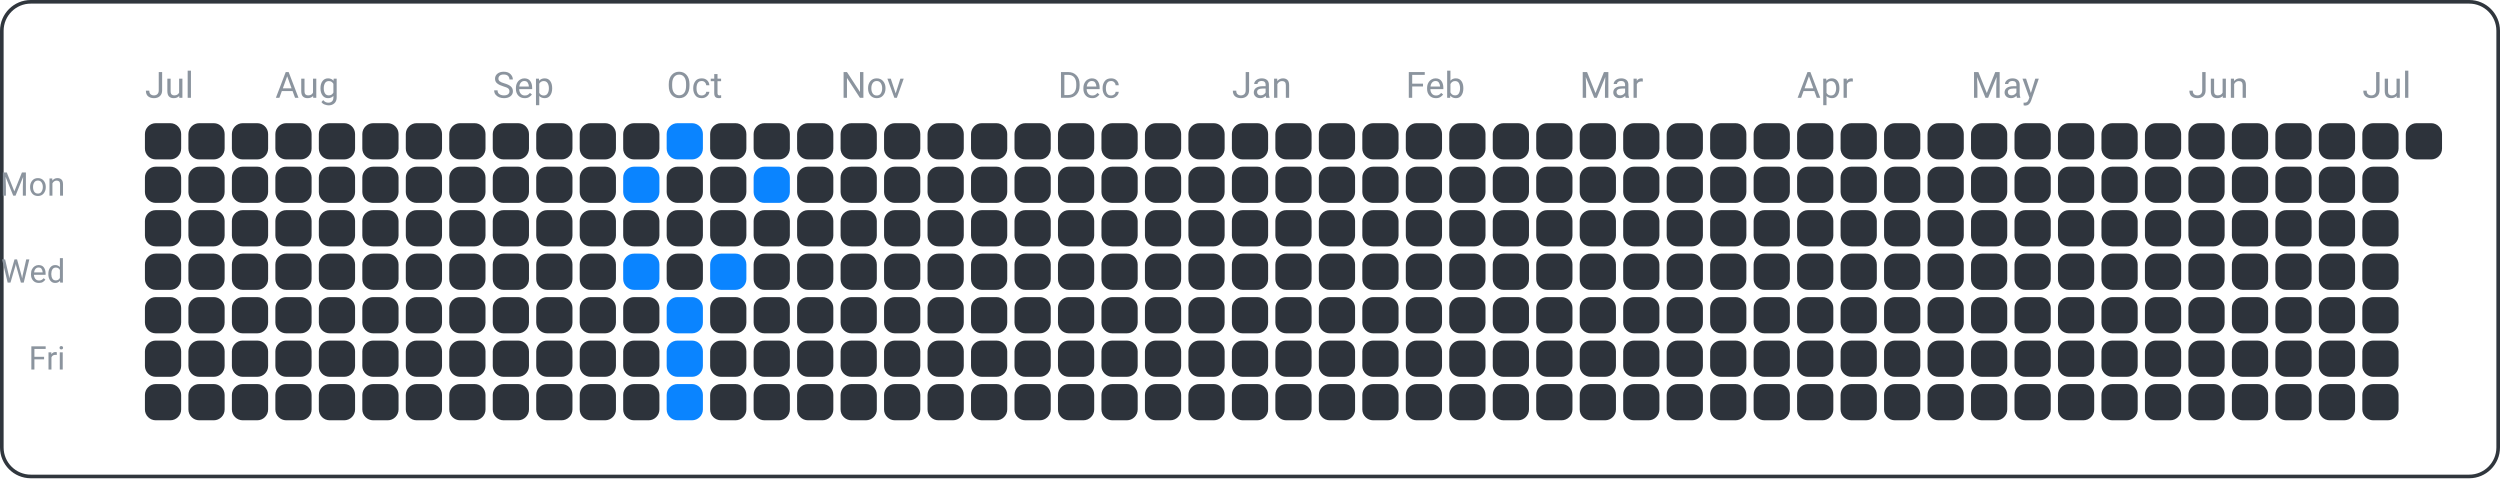
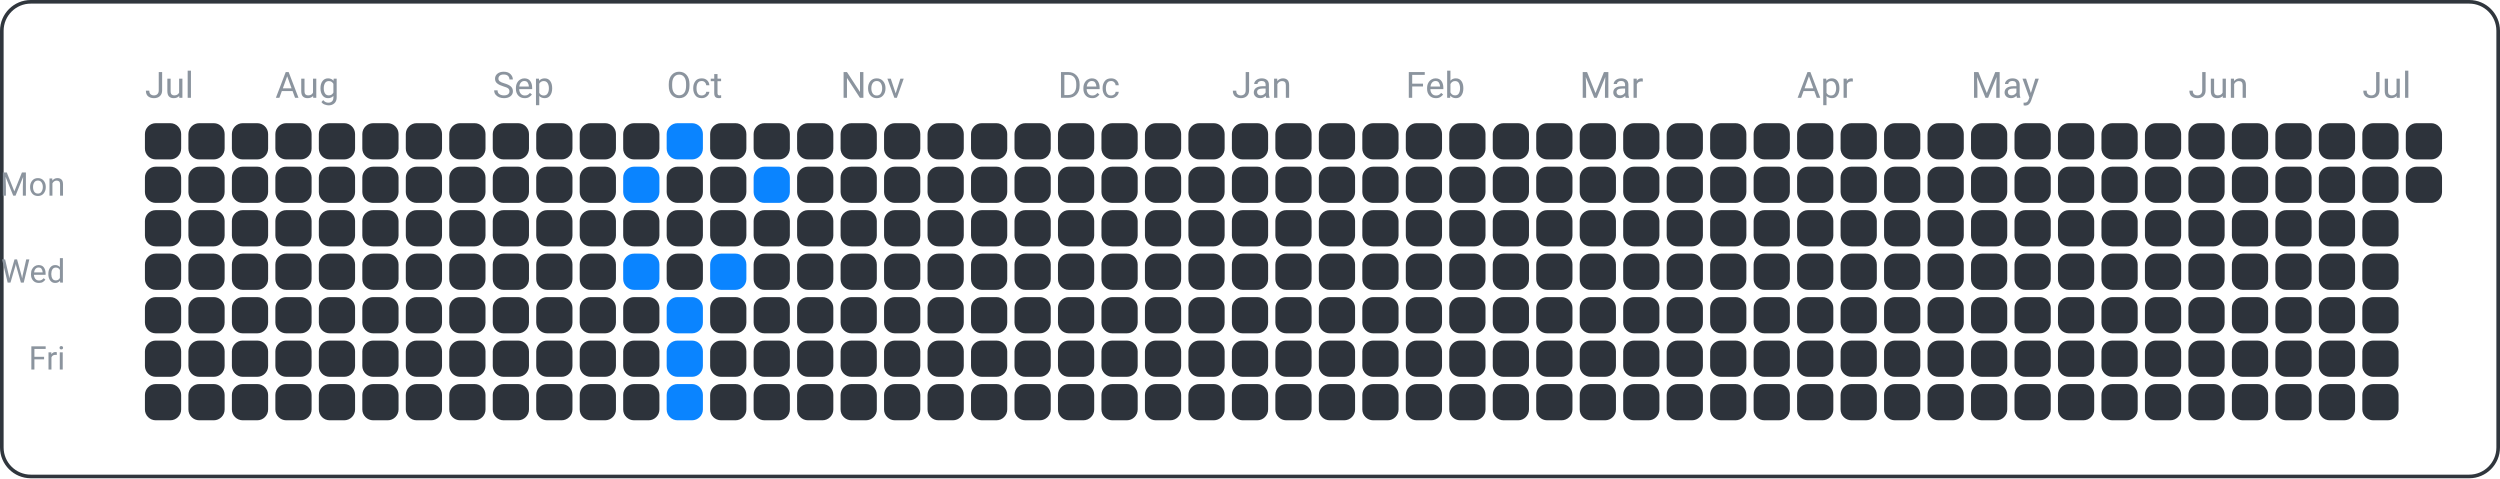
<svg xmlns="http://www.w3.org/2000/svg" width="690" height="132" viewBox="0 0 690 132">
  <rect x="0.5" y="0.5" width="689" height="131" fill="none" rx="8" ry="8" stroke="#30363d" />
  <text x="18" y="54" font-family="ui-sans-serif, -apple-system, Segoe UI, Roboto, Helvetica, Arial" font-size="9" fill="#8b949e" text-anchor="end">Mon</text>
  <text x="18" y="78" font-family="ui-sans-serif, -apple-system, Segoe UI, Roboto, Helvetica, Arial" font-size="9" fill="#8b949e" text-anchor="end">Wed</text>
  <text x="18" y="102" font-family="ui-sans-serif, -apple-system, Segoe UI, Roboto, Helvetica, Arial" font-size="9" fill="#8b949e" text-anchor="end">Fri</text>
  <text x="40" y="27" font-family="ui-sans-serif, -apple-system, Segoe UI, Roboto, Helvetica, Arial" font-size="10" fill="#8b949e" text-anchor="start">Jul</text>
  <text x="76" y="27" font-family="ui-sans-serif, -apple-system, Segoe UI, Roboto, Helvetica, Arial" font-size="10" fill="#8b949e" text-anchor="start">Aug</text>
  <text x="136" y="27" font-family="ui-sans-serif, -apple-system, Segoe UI, Roboto, Helvetica, Arial" font-size="10" fill="#8b949e" text-anchor="start">Sep</text>
  <text x="184" y="27" font-family="ui-sans-serif, -apple-system, Segoe UI, Roboto, Helvetica, Arial" font-size="10" fill="#8b949e" text-anchor="start">Oct</text>
  <text x="232" y="27" font-family="ui-sans-serif, -apple-system, Segoe UI, Roboto, Helvetica, Arial" font-size="10" fill="#8b949e" text-anchor="start">Nov</text>
  <text x="292" y="27" font-family="ui-sans-serif, -apple-system, Segoe UI, Roboto, Helvetica, Arial" font-size="10" fill="#8b949e" text-anchor="start">Dec</text>
  <text x="340" y="27" font-family="ui-sans-serif, -apple-system, Segoe UI, Roboto, Helvetica, Arial" font-size="10" fill="#8b949e" text-anchor="start">Jan</text>
  <text x="388" y="27" font-family="ui-sans-serif, -apple-system, Segoe UI, Roboto, Helvetica, Arial" font-size="10" fill="#8b949e" text-anchor="start">Feb</text>
  <text x="436" y="27" font-family="ui-sans-serif, -apple-system, Segoe UI, Roboto, Helvetica, Arial" font-size="10" fill="#8b949e" text-anchor="start">Mar</text>
  <text x="496" y="27" font-family="ui-sans-serif, -apple-system, Segoe UI, Roboto, Helvetica, Arial" font-size="10" fill="#8b949e" text-anchor="start">Apr</text>
  <text x="544" y="27" font-family="ui-sans-serif, -apple-system, Segoe UI, Roboto, Helvetica, Arial" font-size="10" fill="#8b949e" text-anchor="start">May</text>
  <text x="604" y="27" font-family="ui-sans-serif, -apple-system, Segoe UI, Roboto, Helvetica, Arial" font-size="10" fill="#8b949e" text-anchor="start">Jun</text>
  <text x="652" y="27" font-family="ui-sans-serif, -apple-system, Segoe UI, Roboto, Helvetica, Arial" font-size="10" fill="#8b949e" text-anchor="start">Jul</text>
  <rect x="40" y="34" width="10" height="10" fill="#2d333b" rx="3" ry="3" />
  <rect x="40" y="46" width="10" height="10" fill="#2d333b" rx="3" ry="3" />
  <rect x="40" y="58" width="10" height="10" fill="#2d333b" rx="3" ry="3" />
  <rect x="40" y="70" width="10" height="10" fill="#2d333b" rx="3" ry="3" />
  <rect x="40" y="82" width="10" height="10" fill="#2d333b" rx="3" ry="3" />
  <rect x="40" y="94" width="10" height="10" fill="#2d333b" rx="3" ry="3" />
  <rect x="40" y="106" width="10" height="10" fill="#2d333b" rx="3" ry="3" />
  <rect x="52" y="34" width="10" height="10" fill="#2d333b" rx="3" ry="3" />
  <rect x="52" y="46" width="10" height="10" fill="#2d333b" rx="3" ry="3" />
  <rect x="52" y="58" width="10" height="10" fill="#2d333b" rx="3" ry="3" />
  <rect x="52" y="70" width="10" height="10" fill="#2d333b" rx="3" ry="3" />
  <rect x="52" y="82" width="10" height="10" fill="#2d333b" rx="3" ry="3" />
  <rect x="52" y="94" width="10" height="10" fill="#2d333b" rx="3" ry="3" />
  <rect x="52" y="106" width="10" height="10" fill="#2d333b" rx="3" ry="3" />
  <rect x="64" y="34" width="10" height="10" fill="#2d333b" rx="3" ry="3" />
  <rect x="64" y="46" width="10" height="10" fill="#2d333b" rx="3" ry="3" />
  <rect x="64" y="58" width="10" height="10" fill="#2d333b" rx="3" ry="3" />
  <rect x="64" y="70" width="10" height="10" fill="#2d333b" rx="3" ry="3" />
  <rect x="64" y="82" width="10" height="10" fill="#2d333b" rx="3" ry="3" />
  <rect x="64" y="94" width="10" height="10" fill="#2d333b" rx="3" ry="3" />
  <rect x="64" y="106" width="10" height="10" fill="#2d333b" rx="3" ry="3" />
  <rect x="76" y="34" width="10" height="10" fill="#2d333b" rx="3" ry="3" />
  <rect x="76" y="46" width="10" height="10" fill="#2d333b" rx="3" ry="3" />
  <rect x="76" y="58" width="10" height="10" fill="#2d333b" rx="3" ry="3" />
  <rect x="76" y="70" width="10" height="10" fill="#2d333b" rx="3" ry="3" />
  <rect x="76" y="82" width="10" height="10" fill="#2d333b" rx="3" ry="3" />
  <rect x="76" y="94" width="10" height="10" fill="#2d333b" rx="3" ry="3" />
  <rect x="76" y="106" width="10" height="10" fill="#2d333b" rx="3" ry="3" />
  <rect x="88" y="34" width="10" height="10" fill="#2d333b" rx="3" ry="3" />
  <rect x="88" y="46" width="10" height="10" fill="#2d333b" rx="3" ry="3" />
  <rect x="88" y="58" width="10" height="10" fill="#2d333b" rx="3" ry="3" />
  <rect x="88" y="70" width="10" height="10" fill="#2d333b" rx="3" ry="3" />
  <rect x="88" y="82" width="10" height="10" fill="#2d333b" rx="3" ry="3" />
  <rect x="88" y="94" width="10" height="10" fill="#2d333b" rx="3" ry="3" />
  <rect x="88" y="106" width="10" height="10" fill="#2d333b" rx="3" ry="3" />
  <rect x="100" y="34" width="10" height="10" fill="#2d333b" rx="3" ry="3" />
  <rect x="100" y="46" width="10" height="10" fill="#2d333b" rx="3" ry="3" />
  <rect x="100" y="58" width="10" height="10" fill="#2d333b" rx="3" ry="3" />
  <rect x="100" y="70" width="10" height="10" fill="#2d333b" rx="3" ry="3" />
  <rect x="100" y="82" width="10" height="10" fill="#2d333b" rx="3" ry="3" />
  <rect x="100" y="94" width="10" height="10" fill="#2d333b" rx="3" ry="3" />
  <rect x="100" y="106" width="10" height="10" fill="#2d333b" rx="3" ry="3" />
  <rect x="112" y="34" width="10" height="10" fill="#2d333b" rx="3" ry="3" />
  <rect x="112" y="46" width="10" height="10" fill="#2d333b" rx="3" ry="3" />
  <rect x="112" y="58" width="10" height="10" fill="#2d333b" rx="3" ry="3" />
  <rect x="112" y="70" width="10" height="10" fill="#2d333b" rx="3" ry="3" />
  <rect x="112" y="82" width="10" height="10" fill="#2d333b" rx="3" ry="3" />
  <rect x="112" y="94" width="10" height="10" fill="#2d333b" rx="3" ry="3" />
  <rect x="112" y="106" width="10" height="10" fill="#2d333b" rx="3" ry="3" />
  <rect x="124" y="34" width="10" height="10" fill="#2d333b" rx="3" ry="3" />
  <rect x="124" y="46" width="10" height="10" fill="#2d333b" rx="3" ry="3" />
  <rect x="124" y="58" width="10" height="10" fill="#2d333b" rx="3" ry="3" />
  <rect x="124" y="70" width="10" height="10" fill="#2d333b" rx="3" ry="3" />
  <rect x="124" y="82" width="10" height="10" fill="#2d333b" rx="3" ry="3" />
  <rect x="124" y="94" width="10" height="10" fill="#2d333b" rx="3" ry="3" />
  <rect x="124" y="106" width="10" height="10" fill="#2d333b" rx="3" ry="3" />
  <rect x="136" y="34" width="10" height="10" fill="#2d333b" rx="3" ry="3" />
  <rect x="136" y="46" width="10" height="10" fill="#2d333b" rx="3" ry="3" />
  <rect x="136" y="58" width="10" height="10" fill="#2d333b" rx="3" ry="3" />
  <rect x="136" y="70" width="10" height="10" fill="#2d333b" rx="3" ry="3" />
  <rect x="136" y="82" width="10" height="10" fill="#2d333b" rx="3" ry="3" />
  <rect x="136" y="94" width="10" height="10" fill="#2d333b" rx="3" ry="3" />
  <rect x="136" y="106" width="10" height="10" fill="#2d333b" rx="3" ry="3" />
  <rect x="148" y="34" width="10" height="10" fill="#2d333b" rx="3" ry="3" />
  <rect x="148" y="46" width="10" height="10" fill="#2d333b" rx="3" ry="3" />
  <rect x="148" y="58" width="10" height="10" fill="#2d333b" rx="3" ry="3" />
  <rect x="148" y="70" width="10" height="10" fill="#2d333b" rx="3" ry="3" />
  <rect x="148" y="82" width="10" height="10" fill="#2d333b" rx="3" ry="3" />
  <rect x="148" y="94" width="10" height="10" fill="#2d333b" rx="3" ry="3" />
  <rect x="148" y="106" width="10" height="10" fill="#2d333b" rx="3" ry="3" />
  <rect x="160" y="34" width="10" height="10" fill="#2d333b" rx="3" ry="3" />
  <rect x="160" y="46" width="10" height="10" fill="#2d333b" rx="3" ry="3" />
  <rect x="160" y="58" width="10" height="10" fill="#2d333b" rx="3" ry="3" />
  <rect x="160" y="70" width="10" height="10" fill="#2d333b" rx="3" ry="3" />
  <rect x="160" y="82" width="10" height="10" fill="#2d333b" rx="3" ry="3" />
  <rect x="160" y="94" width="10" height="10" fill="#2d333b" rx="3" ry="3" />
  <rect x="160" y="106" width="10" height="10" fill="#2d333b" rx="3" ry="3" />
  <rect x="172" y="34" width="10" height="10" fill="#2d333b" rx="3" ry="3" />
  <rect x="172" y="46" width="10" height="10" fill="#0a84ff" rx="3" ry="3" />
  <rect x="172" y="58" width="10" height="10" fill="#2d333b" rx="3" ry="3" />
  <rect x="172" y="70" width="10" height="10" fill="#0a84ff" rx="3" ry="3" />
  <rect x="172" y="82" width="10" height="10" fill="#2d333b" rx="3" ry="3" />
  <rect x="172" y="94" width="10" height="10" fill="#2d333b" rx="3" ry="3" />
  <rect x="172" y="106" width="10" height="10" fill="#2d333b" rx="3" ry="3" />
  <rect x="184" y="34" width="10" height="10" fill="#0a84ff" rx="3" ry="3" />
  <rect x="184" y="46" width="10" height="10" fill="#2d333b" rx="3" ry="3" />
  <rect x="184" y="58" width="10" height="10" fill="#2d333b" rx="3" ry="3" />
  <rect x="184" y="70" width="10" height="10" fill="#2d333b" rx="3" ry="3" />
  <rect x="184" y="82" width="10" height="10" fill="#0a84ff" rx="3" ry="3" />
  <rect x="184" y="94" width="10" height="10" fill="#0a84ff" rx="3" ry="3" />
  <rect x="184" y="106" width="10" height="10" fill="#0a84ff" rx="3" ry="3" />
  <rect x="196" y="34" width="10" height="10" fill="#2d333b" rx="3" ry="3" />
  <rect x="196" y="46" width="10" height="10" fill="#2d333b" rx="3" ry="3" />
  <rect x="196" y="58" width="10" height="10" fill="#2d333b" rx="3" ry="3" />
  <rect x="196" y="70" width="10" height="10" fill="#0a84ff" rx="3" ry="3" />
  <rect x="196" y="82" width="10" height="10" fill="#2d333b" rx="3" ry="3" />
  <rect x="196" y="94" width="10" height="10" fill="#2d333b" rx="3" ry="3" />
  <rect x="196" y="106" width="10" height="10" fill="#2d333b" rx="3" ry="3" />
  <rect x="208" y="34" width="10" height="10" fill="#2d333b" rx="3" ry="3" />
  <rect x="208" y="46" width="10" height="10" fill="#0a84ff" rx="3" ry="3" />
  <rect x="208" y="58" width="10" height="10" fill="#2d333b" rx="3" ry="3" />
  <rect x="208" y="70" width="10" height="10" fill="#2d333b" rx="3" ry="3" />
  <rect x="208" y="82" width="10" height="10" fill="#2d333b" rx="3" ry="3" />
  <rect x="208" y="94" width="10" height="10" fill="#2d333b" rx="3" ry="3" />
  <rect x="208" y="106" width="10" height="10" fill="#2d333b" rx="3" ry="3" />
  <rect x="220" y="34" width="10" height="10" fill="#2d333b" rx="3" ry="3" />
  <rect x="220" y="46" width="10" height="10" fill="#2d333b" rx="3" ry="3" />
  <rect x="220" y="58" width="10" height="10" fill="#2d333b" rx="3" ry="3" />
  <rect x="220" y="70" width="10" height="10" fill="#2d333b" rx="3" ry="3" />
  <rect x="220" y="82" width="10" height="10" fill="#2d333b" rx="3" ry="3" />
  <rect x="220" y="94" width="10" height="10" fill="#2d333b" rx="3" ry="3" />
  <rect x="220" y="106" width="10" height="10" fill="#2d333b" rx="3" ry="3" />
  <rect x="232" y="34" width="10" height="10" fill="#2d333b" rx="3" ry="3" />
  <rect x="232" y="46" width="10" height="10" fill="#2d333b" rx="3" ry="3" />
  <rect x="232" y="58" width="10" height="10" fill="#2d333b" rx="3" ry="3" />
  <rect x="232" y="70" width="10" height="10" fill="#2d333b" rx="3" ry="3" />
  <rect x="232" y="82" width="10" height="10" fill="#2d333b" rx="3" ry="3" />
  <rect x="232" y="94" width="10" height="10" fill="#2d333b" rx="3" ry="3" />
  <rect x="232" y="106" width="10" height="10" fill="#2d333b" rx="3" ry="3" />
  <rect x="244" y="34" width="10" height="10" fill="#2d333b" rx="3" ry="3" />
  <rect x="244" y="46" width="10" height="10" fill="#2d333b" rx="3" ry="3" />
  <rect x="244" y="58" width="10" height="10" fill="#2d333b" rx="3" ry="3" />
  <rect x="244" y="70" width="10" height="10" fill="#2d333b" rx="3" ry="3" />
  <rect x="244" y="82" width="10" height="10" fill="#2d333b" rx="3" ry="3" />
  <rect x="244" y="94" width="10" height="10" fill="#2d333b" rx="3" ry="3" />
  <rect x="244" y="106" width="10" height="10" fill="#2d333b" rx="3" ry="3" />
  <rect x="256" y="34" width="10" height="10" fill="#2d333b" rx="3" ry="3" />
  <rect x="256" y="46" width="10" height="10" fill="#2d333b" rx="3" ry="3" />
  <rect x="256" y="58" width="10" height="10" fill="#2d333b" rx="3" ry="3" />
  <rect x="256" y="70" width="10" height="10" fill="#2d333b" rx="3" ry="3" />
  <rect x="256" y="82" width="10" height="10" fill="#2d333b" rx="3" ry="3" />
  <rect x="256" y="94" width="10" height="10" fill="#2d333b" rx="3" ry="3" />
  <rect x="256" y="106" width="10" height="10" fill="#2d333b" rx="3" ry="3" />
  <rect x="268" y="34" width="10" height="10" fill="#2d333b" rx="3" ry="3" />
  <rect x="268" y="46" width="10" height="10" fill="#2d333b" rx="3" ry="3" />
  <rect x="268" y="58" width="10" height="10" fill="#2d333b" rx="3" ry="3" />
  <rect x="268" y="70" width="10" height="10" fill="#2d333b" rx="3" ry="3" />
  <rect x="268" y="82" width="10" height="10" fill="#2d333b" rx="3" ry="3" />
  <rect x="268" y="94" width="10" height="10" fill="#2d333b" rx="3" ry="3" />
  <rect x="268" y="106" width="10" height="10" fill="#2d333b" rx="3" ry="3" />
  <rect x="280" y="34" width="10" height="10" fill="#2d333b" rx="3" ry="3" />
  <rect x="280" y="46" width="10" height="10" fill="#2d333b" rx="3" ry="3" />
  <rect x="280" y="58" width="10" height="10" fill="#2d333b" rx="3" ry="3" />
  <rect x="280" y="70" width="10" height="10" fill="#2d333b" rx="3" ry="3" />
  <rect x="280" y="82" width="10" height="10" fill="#2d333b" rx="3" ry="3" />
  <rect x="280" y="94" width="10" height="10" fill="#2d333b" rx="3" ry="3" />
  <rect x="280" y="106" width="10" height="10" fill="#2d333b" rx="3" ry="3" />
  <rect x="292" y="34" width="10" height="10" fill="#2d333b" rx="3" ry="3" />
  <rect x="292" y="46" width="10" height="10" fill="#2d333b" rx="3" ry="3" />
  <rect x="292" y="58" width="10" height="10" fill="#2d333b" rx="3" ry="3" />
  <rect x="292" y="70" width="10" height="10" fill="#2d333b" rx="3" ry="3" />
  <rect x="292" y="82" width="10" height="10" fill="#2d333b" rx="3" ry="3" />
  <rect x="292" y="94" width="10" height="10" fill="#2d333b" rx="3" ry="3" />
  <rect x="292" y="106" width="10" height="10" fill="#2d333b" rx="3" ry="3" />
  <rect x="304" y="34" width="10" height="10" fill="#2d333b" rx="3" ry="3" />
  <rect x="304" y="46" width="10" height="10" fill="#2d333b" rx="3" ry="3" />
  <rect x="304" y="58" width="10" height="10" fill="#2d333b" rx="3" ry="3" />
  <rect x="304" y="70" width="10" height="10" fill="#2d333b" rx="3" ry="3" />
  <rect x="304" y="82" width="10" height="10" fill="#2d333b" rx="3" ry="3" />
  <rect x="304" y="94" width="10" height="10" fill="#2d333b" rx="3" ry="3" />
  <rect x="304" y="106" width="10" height="10" fill="#2d333b" rx="3" ry="3" />
  <rect x="316" y="34" width="10" height="10" fill="#2d333b" rx="3" ry="3" />
  <rect x="316" y="46" width="10" height="10" fill="#2d333b" rx="3" ry="3" />
  <rect x="316" y="58" width="10" height="10" fill="#2d333b" rx="3" ry="3" />
  <rect x="316" y="70" width="10" height="10" fill="#2d333b" rx="3" ry="3" />
  <rect x="316" y="82" width="10" height="10" fill="#2d333b" rx="3" ry="3" />
  <rect x="316" y="94" width="10" height="10" fill="#2d333b" rx="3" ry="3" />
  <rect x="316" y="106" width="10" height="10" fill="#2d333b" rx="3" ry="3" />
  <rect x="328" y="34" width="10" height="10" fill="#2d333b" rx="3" ry="3" />
  <rect x="328" y="46" width="10" height="10" fill="#2d333b" rx="3" ry="3" />
  <rect x="328" y="58" width="10" height="10" fill="#2d333b" rx="3" ry="3" />
  <rect x="328" y="70" width="10" height="10" fill="#2d333b" rx="3" ry="3" />
  <rect x="328" y="82" width="10" height="10" fill="#2d333b" rx="3" ry="3" />
  <rect x="328" y="94" width="10" height="10" fill="#2d333b" rx="3" ry="3" />
  <rect x="328" y="106" width="10" height="10" fill="#2d333b" rx="3" ry="3" />
  <rect x="340" y="34" width="10" height="10" fill="#2d333b" rx="3" ry="3" />
  <rect x="340" y="46" width="10" height="10" fill="#2d333b" rx="3" ry="3" />
  <rect x="340" y="58" width="10" height="10" fill="#2d333b" rx="3" ry="3" />
  <rect x="340" y="70" width="10" height="10" fill="#2d333b" rx="3" ry="3" />
  <rect x="340" y="82" width="10" height="10" fill="#2d333b" rx="3" ry="3" />
  <rect x="340" y="94" width="10" height="10" fill="#2d333b" rx="3" ry="3" />
  <rect x="340" y="106" width="10" height="10" fill="#2d333b" rx="3" ry="3" />
  <rect x="352" y="34" width="10" height="10" fill="#2d333b" rx="3" ry="3" />
  <rect x="352" y="46" width="10" height="10" fill="#2d333b" rx="3" ry="3" />
  <rect x="352" y="58" width="10" height="10" fill="#2d333b" rx="3" ry="3" />
  <rect x="352" y="70" width="10" height="10" fill="#2d333b" rx="3" ry="3" />
  <rect x="352" y="82" width="10" height="10" fill="#2d333b" rx="3" ry="3" />
  <rect x="352" y="94" width="10" height="10" fill="#2d333b" rx="3" ry="3" />
  <rect x="352" y="106" width="10" height="10" fill="#2d333b" rx="3" ry="3" />
  <rect x="364" y="34" width="10" height="10" fill="#2d333b" rx="3" ry="3" />
  <rect x="364" y="46" width="10" height="10" fill="#2d333b" rx="3" ry="3" />
  <rect x="364" y="58" width="10" height="10" fill="#2d333b" rx="3" ry="3" />
  <rect x="364" y="70" width="10" height="10" fill="#2d333b" rx="3" ry="3" />
  <rect x="364" y="82" width="10" height="10" fill="#2d333b" rx="3" ry="3" />
  <rect x="364" y="94" width="10" height="10" fill="#2d333b" rx="3" ry="3" />
  <rect x="364" y="106" width="10" height="10" fill="#2d333b" rx="3" ry="3" />
  <rect x="376" y="34" width="10" height="10" fill="#2d333b" rx="3" ry="3" />
  <rect x="376" y="46" width="10" height="10" fill="#2d333b" rx="3" ry="3" />
  <rect x="376" y="58" width="10" height="10" fill="#2d333b" rx="3" ry="3" />
  <rect x="376" y="70" width="10" height="10" fill="#2d333b" rx="3" ry="3" />
  <rect x="376" y="82" width="10" height="10" fill="#2d333b" rx="3" ry="3" />
  <rect x="376" y="94" width="10" height="10" fill="#2d333b" rx="3" ry="3" />
  <rect x="376" y="106" width="10" height="10" fill="#2d333b" rx="3" ry="3" />
  <rect x="388" y="34" width="10" height="10" fill="#2d333b" rx="3" ry="3" />
  <rect x="388" y="46" width="10" height="10" fill="#2d333b" rx="3" ry="3" />
  <rect x="388" y="58" width="10" height="10" fill="#2d333b" rx="3" ry="3" />
  <rect x="388" y="70" width="10" height="10" fill="#2d333b" rx="3" ry="3" />
  <rect x="388" y="82" width="10" height="10" fill="#2d333b" rx="3" ry="3" />
  <rect x="388" y="94" width="10" height="10" fill="#2d333b" rx="3" ry="3" />
  <rect x="388" y="106" width="10" height="10" fill="#2d333b" rx="3" ry="3" />
  <rect x="400" y="34" width="10" height="10" fill="#2d333b" rx="3" ry="3" />
  <rect x="400" y="46" width="10" height="10" fill="#2d333b" rx="3" ry="3" />
  <rect x="400" y="58" width="10" height="10" fill="#2d333b" rx="3" ry="3" />
  <rect x="400" y="70" width="10" height="10" fill="#2d333b" rx="3" ry="3" />
  <rect x="400" y="82" width="10" height="10" fill="#2d333b" rx="3" ry="3" />
  <rect x="400" y="94" width="10" height="10" fill="#2d333b" rx="3" ry="3" />
  <rect x="400" y="106" width="10" height="10" fill="#2d333b" rx="3" ry="3" />
  <rect x="412" y="34" width="10" height="10" fill="#2d333b" rx="3" ry="3" />
  <rect x="412" y="46" width="10" height="10" fill="#2d333b" rx="3" ry="3" />
  <rect x="412" y="58" width="10" height="10" fill="#2d333b" rx="3" ry="3" />
  <rect x="412" y="70" width="10" height="10" fill="#2d333b" rx="3" ry="3" />
  <rect x="412" y="82" width="10" height="10" fill="#2d333b" rx="3" ry="3" />
  <rect x="412" y="94" width="10" height="10" fill="#2d333b" rx="3" ry="3" />
  <rect x="412" y="106" width="10" height="10" fill="#2d333b" rx="3" ry="3" />
  <rect x="424" y="34" width="10" height="10" fill="#2d333b" rx="3" ry="3" />
  <rect x="424" y="46" width="10" height="10" fill="#2d333b" rx="3" ry="3" />
  <rect x="424" y="58" width="10" height="10" fill="#2d333b" rx="3" ry="3" />
  <rect x="424" y="70" width="10" height="10" fill="#2d333b" rx="3" ry="3" />
  <rect x="424" y="82" width="10" height="10" fill="#2d333b" rx="3" ry="3" />
  <rect x="424" y="94" width="10" height="10" fill="#2d333b" rx="3" ry="3" />
  <rect x="424" y="106" width="10" height="10" fill="#2d333b" rx="3" ry="3" />
  <rect x="436" y="34" width="10" height="10" fill="#2d333b" rx="3" ry="3" />
  <rect x="436" y="46" width="10" height="10" fill="#2d333b" rx="3" ry="3" />
  <rect x="436" y="58" width="10" height="10" fill="#2d333b" rx="3" ry="3" />
  <rect x="436" y="70" width="10" height="10" fill="#2d333b" rx="3" ry="3" />
  <rect x="436" y="82" width="10" height="10" fill="#2d333b" rx="3" ry="3" />
  <rect x="436" y="94" width="10" height="10" fill="#2d333b" rx="3" ry="3" />
  <rect x="436" y="106" width="10" height="10" fill="#2d333b" rx="3" ry="3" />
  <rect x="448" y="34" width="10" height="10" fill="#2d333b" rx="3" ry="3" />
  <rect x="448" y="46" width="10" height="10" fill="#2d333b" rx="3" ry="3" />
  <rect x="448" y="58" width="10" height="10" fill="#2d333b" rx="3" ry="3" />
  <rect x="448" y="70" width="10" height="10" fill="#2d333b" rx="3" ry="3" />
  <rect x="448" y="82" width="10" height="10" fill="#2d333b" rx="3" ry="3" />
  <rect x="448" y="94" width="10" height="10" fill="#2d333b" rx="3" ry="3" />
  <rect x="448" y="106" width="10" height="10" fill="#2d333b" rx="3" ry="3" />
  <rect x="460" y="34" width="10" height="10" fill="#2d333b" rx="3" ry="3" />
  <rect x="460" y="46" width="10" height="10" fill="#2d333b" rx="3" ry="3" />
  <rect x="460" y="58" width="10" height="10" fill="#2d333b" rx="3" ry="3" />
  <rect x="460" y="70" width="10" height="10" fill="#2d333b" rx="3" ry="3" />
  <rect x="460" y="82" width="10" height="10" fill="#2d333b" rx="3" ry="3" />
  <rect x="460" y="94" width="10" height="10" fill="#2d333b" rx="3" ry="3" />
  <rect x="460" y="106" width="10" height="10" fill="#2d333b" rx="3" ry="3" />
  <rect x="472" y="34" width="10" height="10" fill="#2d333b" rx="3" ry="3" />
  <rect x="472" y="46" width="10" height="10" fill="#2d333b" rx="3" ry="3" />
  <rect x="472" y="58" width="10" height="10" fill="#2d333b" rx="3" ry="3" />
  <rect x="472" y="70" width="10" height="10" fill="#2d333b" rx="3" ry="3" />
  <rect x="472" y="82" width="10" height="10" fill="#2d333b" rx="3" ry="3" />
  <rect x="472" y="94" width="10" height="10" fill="#2d333b" rx="3" ry="3" />
  <rect x="472" y="106" width="10" height="10" fill="#2d333b" rx="3" ry="3" />
  <rect x="484" y="34" width="10" height="10" fill="#2d333b" rx="3" ry="3" />
  <rect x="484" y="46" width="10" height="10" fill="#2d333b" rx="3" ry="3" />
  <rect x="484" y="58" width="10" height="10" fill="#2d333b" rx="3" ry="3" />
  <rect x="484" y="70" width="10" height="10" fill="#2d333b" rx="3" ry="3" />
  <rect x="484" y="82" width="10" height="10" fill="#2d333b" rx="3" ry="3" />
  <rect x="484" y="94" width="10" height="10" fill="#2d333b" rx="3" ry="3" />
  <rect x="484" y="106" width="10" height="10" fill="#2d333b" rx="3" ry="3" />
  <rect x="496" y="34" width="10" height="10" fill="#2d333b" rx="3" ry="3" />
  <rect x="496" y="46" width="10" height="10" fill="#2d333b" rx="3" ry="3" />
  <rect x="496" y="58" width="10" height="10" fill="#2d333b" rx="3" ry="3" />
  <rect x="496" y="70" width="10" height="10" fill="#2d333b" rx="3" ry="3" />
  <rect x="496" y="82" width="10" height="10" fill="#2d333b" rx="3" ry="3" />
  <rect x="496" y="94" width="10" height="10" fill="#2d333b" rx="3" ry="3" />
  <rect x="496" y="106" width="10" height="10" fill="#2d333b" rx="3" ry="3" />
  <rect x="508" y="34" width="10" height="10" fill="#2d333b" rx="3" ry="3" />
  <rect x="508" y="46" width="10" height="10" fill="#2d333b" rx="3" ry="3" />
  <rect x="508" y="58" width="10" height="10" fill="#2d333b" rx="3" ry="3" />
  <rect x="508" y="70" width="10" height="10" fill="#2d333b" rx="3" ry="3" />
  <rect x="508" y="82" width="10" height="10" fill="#2d333b" rx="3" ry="3" />
  <rect x="508" y="94" width="10" height="10" fill="#2d333b" rx="3" ry="3" />
  <rect x="508" y="106" width="10" height="10" fill="#2d333b" rx="3" ry="3" />
  <rect x="520" y="34" width="10" height="10" fill="#2d333b" rx="3" ry="3" />
  <rect x="520" y="46" width="10" height="10" fill="#2d333b" rx="3" ry="3" />
  <rect x="520" y="58" width="10" height="10" fill="#2d333b" rx="3" ry="3" />
  <rect x="520" y="70" width="10" height="10" fill="#2d333b" rx="3" ry="3" />
  <rect x="520" y="82" width="10" height="10" fill="#2d333b" rx="3" ry="3" />
  <rect x="520" y="94" width="10" height="10" fill="#2d333b" rx="3" ry="3" />
  <rect x="520" y="106" width="10" height="10" fill="#2d333b" rx="3" ry="3" />
  <rect x="532" y="34" width="10" height="10" fill="#2d333b" rx="3" ry="3" />
  <rect x="532" y="46" width="10" height="10" fill="#2d333b" rx="3" ry="3" />
  <rect x="532" y="58" width="10" height="10" fill="#2d333b" rx="3" ry="3" />
  <rect x="532" y="70" width="10" height="10" fill="#2d333b" rx="3" ry="3" />
  <rect x="532" y="82" width="10" height="10" fill="#2d333b" rx="3" ry="3" />
  <rect x="532" y="94" width="10" height="10" fill="#2d333b" rx="3" ry="3" />
  <rect x="532" y="106" width="10" height="10" fill="#2d333b" rx="3" ry="3" />
  <rect x="544" y="34" width="10" height="10" fill="#2d333b" rx="3" ry="3" />
  <rect x="544" y="46" width="10" height="10" fill="#2d333b" rx="3" ry="3" />
  <rect x="544" y="58" width="10" height="10" fill="#2d333b" rx="3" ry="3" />
  <rect x="544" y="70" width="10" height="10" fill="#2d333b" rx="3" ry="3" />
  <rect x="544" y="82" width="10" height="10" fill="#2d333b" rx="3" ry="3" />
  <rect x="544" y="94" width="10" height="10" fill="#2d333b" rx="3" ry="3" />
  <rect x="544" y="106" width="10" height="10" fill="#2d333b" rx="3" ry="3" />
  <rect x="556" y="34" width="10" height="10" fill="#2d333b" rx="3" ry="3" />
  <rect x="556" y="46" width="10" height="10" fill="#2d333b" rx="3" ry="3" />
  <rect x="556" y="58" width="10" height="10" fill="#2d333b" rx="3" ry="3" />
  <rect x="556" y="70" width="10" height="10" fill="#2d333b" rx="3" ry="3" />
  <rect x="556" y="82" width="10" height="10" fill="#2d333b" rx="3" ry="3" />
  <rect x="556" y="94" width="10" height="10" fill="#2d333b" rx="3" ry="3" />
  <rect x="556" y="106" width="10" height="10" fill="#2d333b" rx="3" ry="3" />
  <rect x="568" y="34" width="10" height="10" fill="#2d333b" rx="3" ry="3" />
  <rect x="568" y="46" width="10" height="10" fill="#2d333b" rx="3" ry="3" />
  <rect x="568" y="58" width="10" height="10" fill="#2d333b" rx="3" ry="3" />
  <rect x="568" y="70" width="10" height="10" fill="#2d333b" rx="3" ry="3" />
  <rect x="568" y="82" width="10" height="10" fill="#2d333b" rx="3" ry="3" />
  <rect x="568" y="94" width="10" height="10" fill="#2d333b" rx="3" ry="3" />
  <rect x="568" y="106" width="10" height="10" fill="#2d333b" rx="3" ry="3" />
  <rect x="580" y="34" width="10" height="10" fill="#2d333b" rx="3" ry="3" />
  <rect x="580" y="46" width="10" height="10" fill="#2d333b" rx="3" ry="3" />
  <rect x="580" y="58" width="10" height="10" fill="#2d333b" rx="3" ry="3" />
  <rect x="580" y="70" width="10" height="10" fill="#2d333b" rx="3" ry="3" />
  <rect x="580" y="82" width="10" height="10" fill="#2d333b" rx="3" ry="3" />
  <rect x="580" y="94" width="10" height="10" fill="#2d333b" rx="3" ry="3" />
  <rect x="580" y="106" width="10" height="10" fill="#2d333b" rx="3" ry="3" />
  <rect x="592" y="34" width="10" height="10" fill="#2d333b" rx="3" ry="3" />
  <rect x="592" y="46" width="10" height="10" fill="#2d333b" rx="3" ry="3" />
  <rect x="592" y="58" width="10" height="10" fill="#2d333b" rx="3" ry="3" />
  <rect x="592" y="70" width="10" height="10" fill="#2d333b" rx="3" ry="3" />
  <rect x="592" y="82" width="10" height="10" fill="#2d333b" rx="3" ry="3" />
  <rect x="592" y="94" width="10" height="10" fill="#2d333b" rx="3" ry="3" />
  <rect x="592" y="106" width="10" height="10" fill="#2d333b" rx="3" ry="3" />
  <rect x="604" y="34" width="10" height="10" fill="#2d333b" rx="3" ry="3" />
  <rect x="604" y="46" width="10" height="10" fill="#2d333b" rx="3" ry="3" />
  <rect x="604" y="58" width="10" height="10" fill="#2d333b" rx="3" ry="3" />
  <rect x="604" y="70" width="10" height="10" fill="#2d333b" rx="3" ry="3" />
  <rect x="604" y="82" width="10" height="10" fill="#2d333b" rx="3" ry="3" />
  <rect x="604" y="94" width="10" height="10" fill="#2d333b" rx="3" ry="3" />
  <rect x="604" y="106" width="10" height="10" fill="#2d333b" rx="3" ry="3" />
  <rect x="616" y="34" width="10" height="10" fill="#2d333b" rx="3" ry="3" />
  <rect x="616" y="46" width="10" height="10" fill="#2d333b" rx="3" ry="3" />
  <rect x="616" y="58" width="10" height="10" fill="#2d333b" rx="3" ry="3" />
  <rect x="616" y="70" width="10" height="10" fill="#2d333b" rx="3" ry="3" />
  <rect x="616" y="82" width="10" height="10" fill="#2d333b" rx="3" ry="3" />
  <rect x="616" y="94" width="10" height="10" fill="#2d333b" rx="3" ry="3" />
  <rect x="616" y="106" width="10" height="10" fill="#2d333b" rx="3" ry="3" />
  <rect x="628" y="34" width="10" height="10" fill="#2d333b" rx="3" ry="3" />
  <rect x="628" y="46" width="10" height="10" fill="#2d333b" rx="3" ry="3" />
  <rect x="628" y="58" width="10" height="10" fill="#2d333b" rx="3" ry="3" />
  <rect x="628" y="70" width="10" height="10" fill="#2d333b" rx="3" ry="3" />
  <rect x="628" y="82" width="10" height="10" fill="#2d333b" rx="3" ry="3" />
  <rect x="628" y="94" width="10" height="10" fill="#2d333b" rx="3" ry="3" />
  <rect x="628" y="106" width="10" height="10" fill="#2d333b" rx="3" ry="3" />
  <rect x="640" y="34" width="10" height="10" fill="#2d333b" rx="3" ry="3" />
  <rect x="640" y="46" width="10" height="10" fill="#2d333b" rx="3" ry="3" />
  <rect x="640" y="58" width="10" height="10" fill="#2d333b" rx="3" ry="3" />
  <rect x="640" y="70" width="10" height="10" fill="#2d333b" rx="3" ry="3" />
  <rect x="640" y="82" width="10" height="10" fill="#2d333b" rx="3" ry="3" />
  <rect x="640" y="94" width="10" height="10" fill="#2d333b" rx="3" ry="3" />
  <rect x="640" y="106" width="10" height="10" fill="#2d333b" rx="3" ry="3" />
  <rect x="652" y="34" width="10" height="10" fill="#2d333b" rx="3" ry="3" />
  <rect x="652" y="46" width="10" height="10" fill="#2d333b" rx="3" ry="3" />
  <rect x="652" y="58" width="10" height="10" fill="#2d333b" rx="3" ry="3" />
  <rect x="652" y="70" width="10" height="10" fill="#2d333b" rx="3" ry="3" />
  <rect x="652" y="82" width="10" height="10" fill="#2d333b" rx="3" ry="3" />
  <rect x="652" y="94" width="10" height="10" fill="#2d333b" rx="3" ry="3" />
  <rect x="652" y="106" width="10" height="10" fill="#2d333b" rx="3" ry="3" />
  <rect x="664" y="34" width="10" height="10" fill="#2d333b" rx="3" ry="3" />
+   <rect x="664" y="46" width="10" height="10" fill="#2d333b" rx="3" ry="3" />
</svg>
